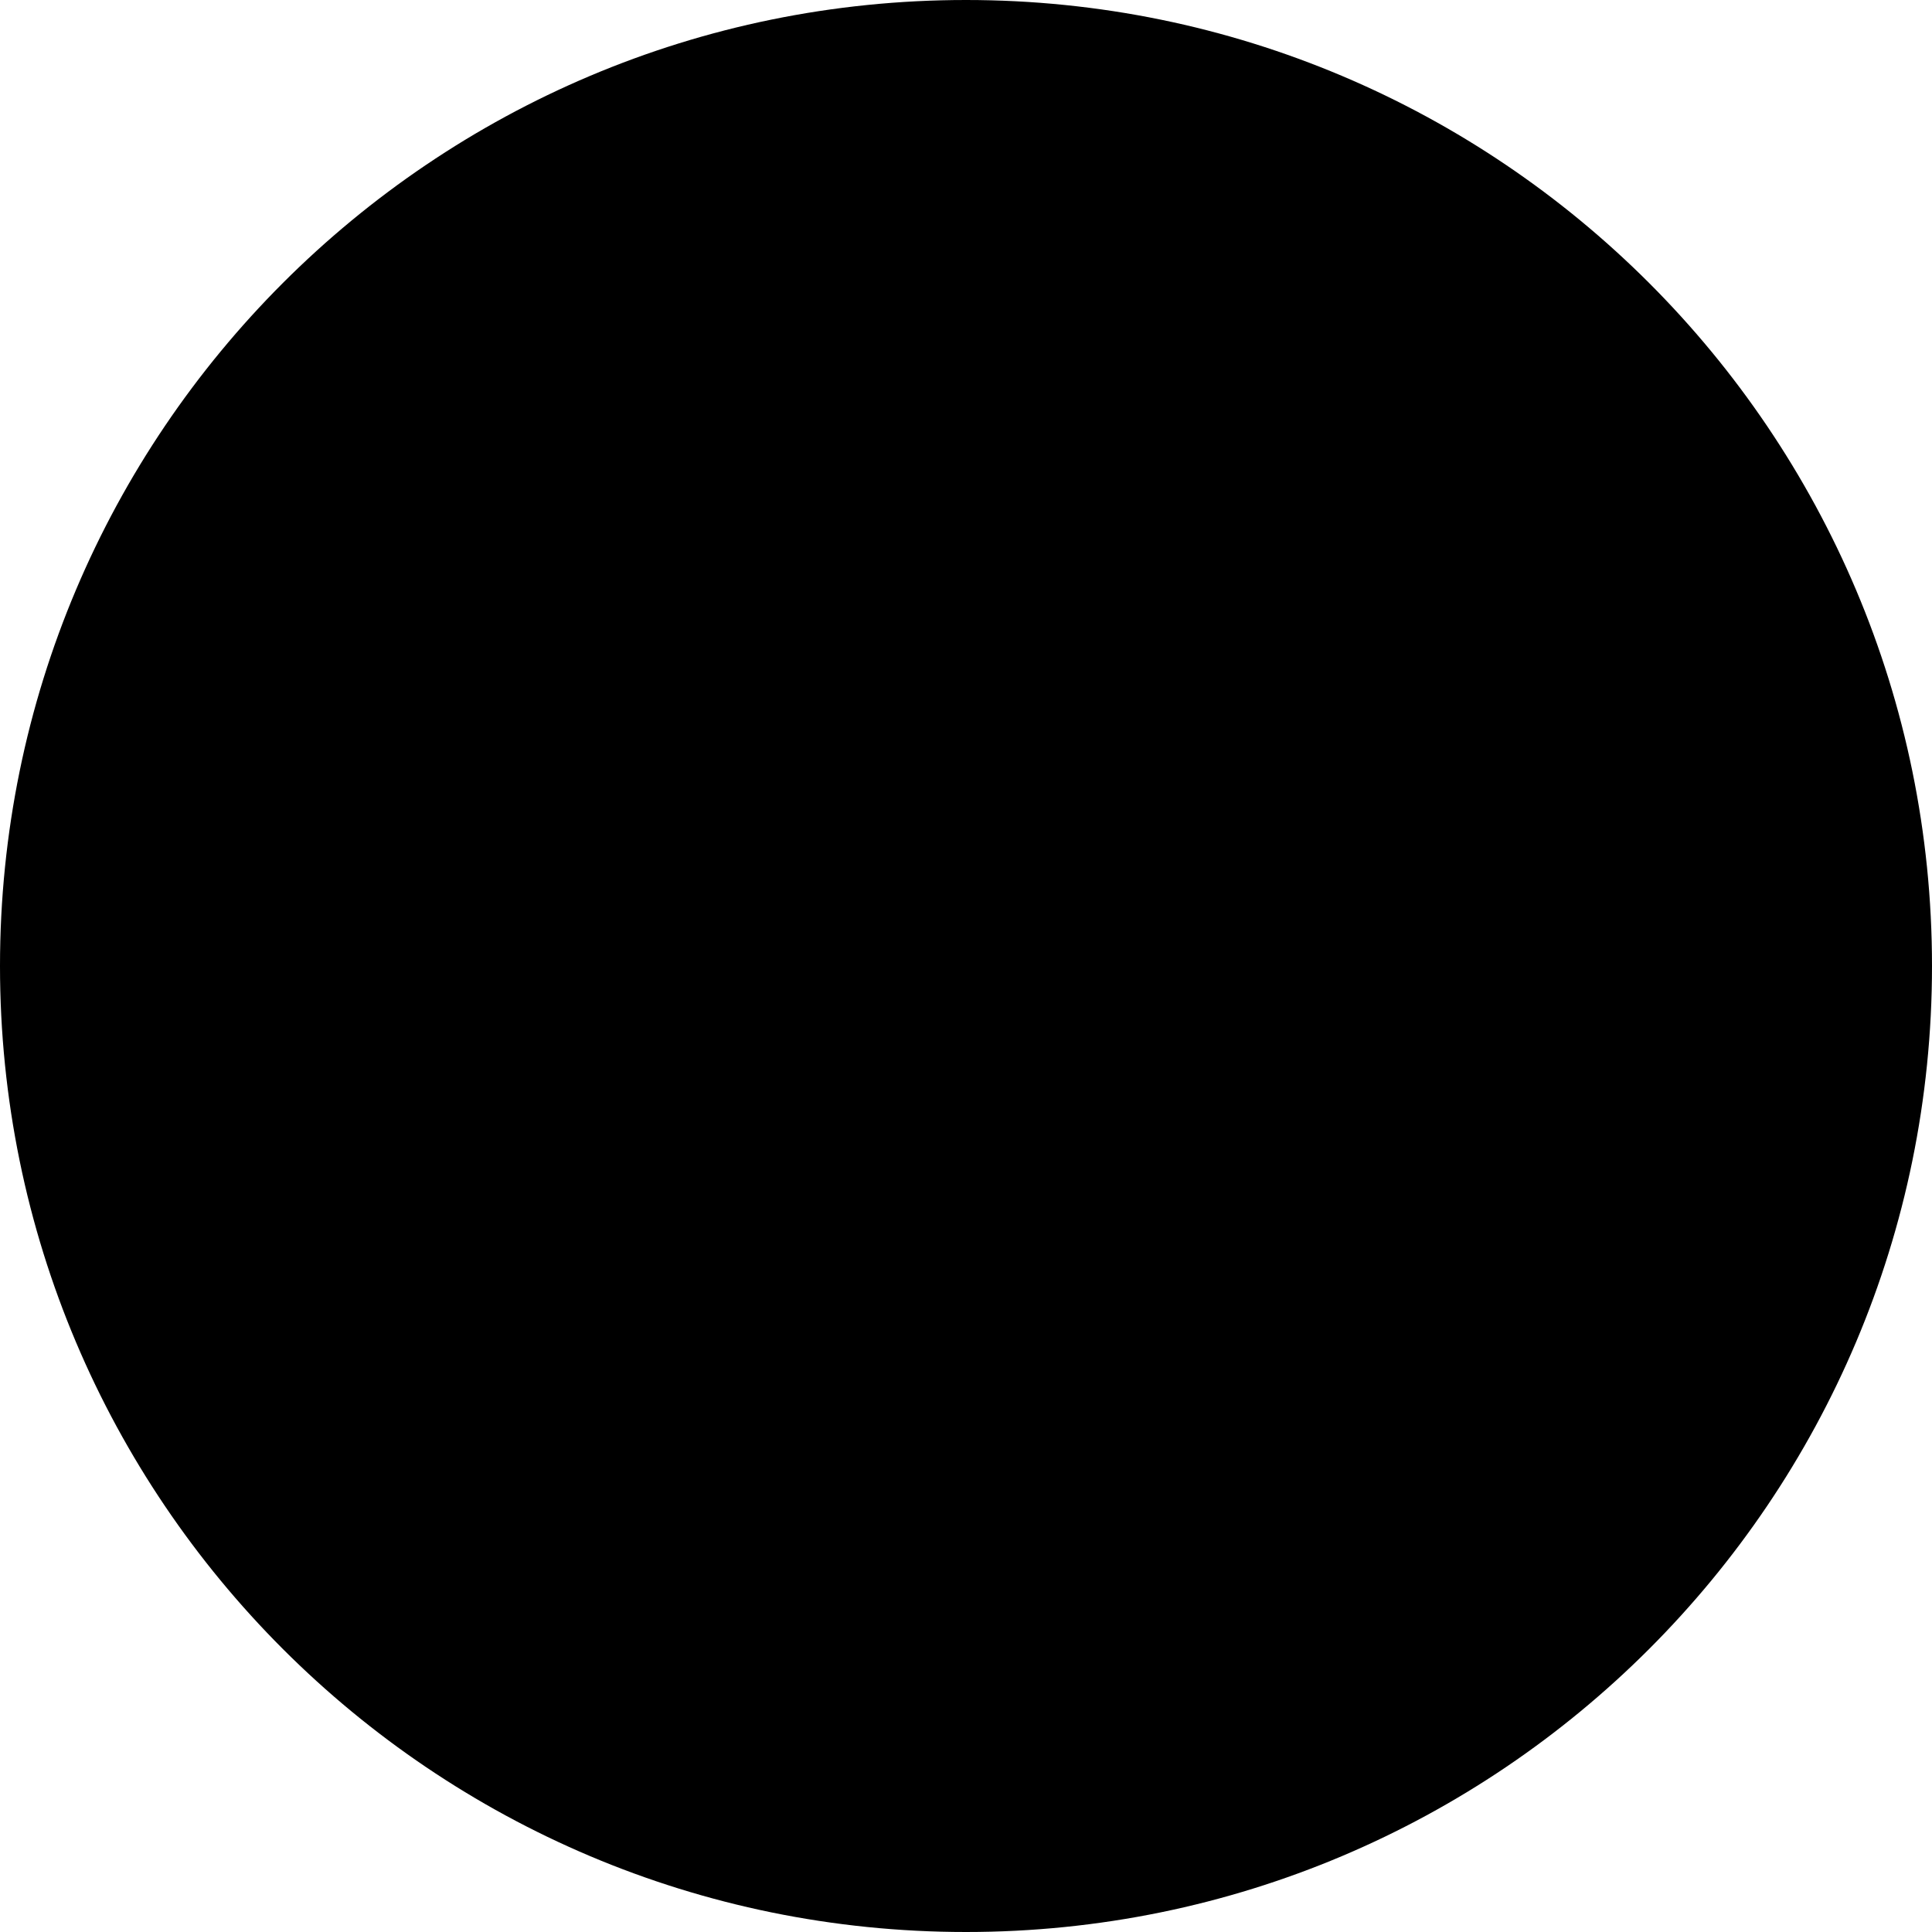
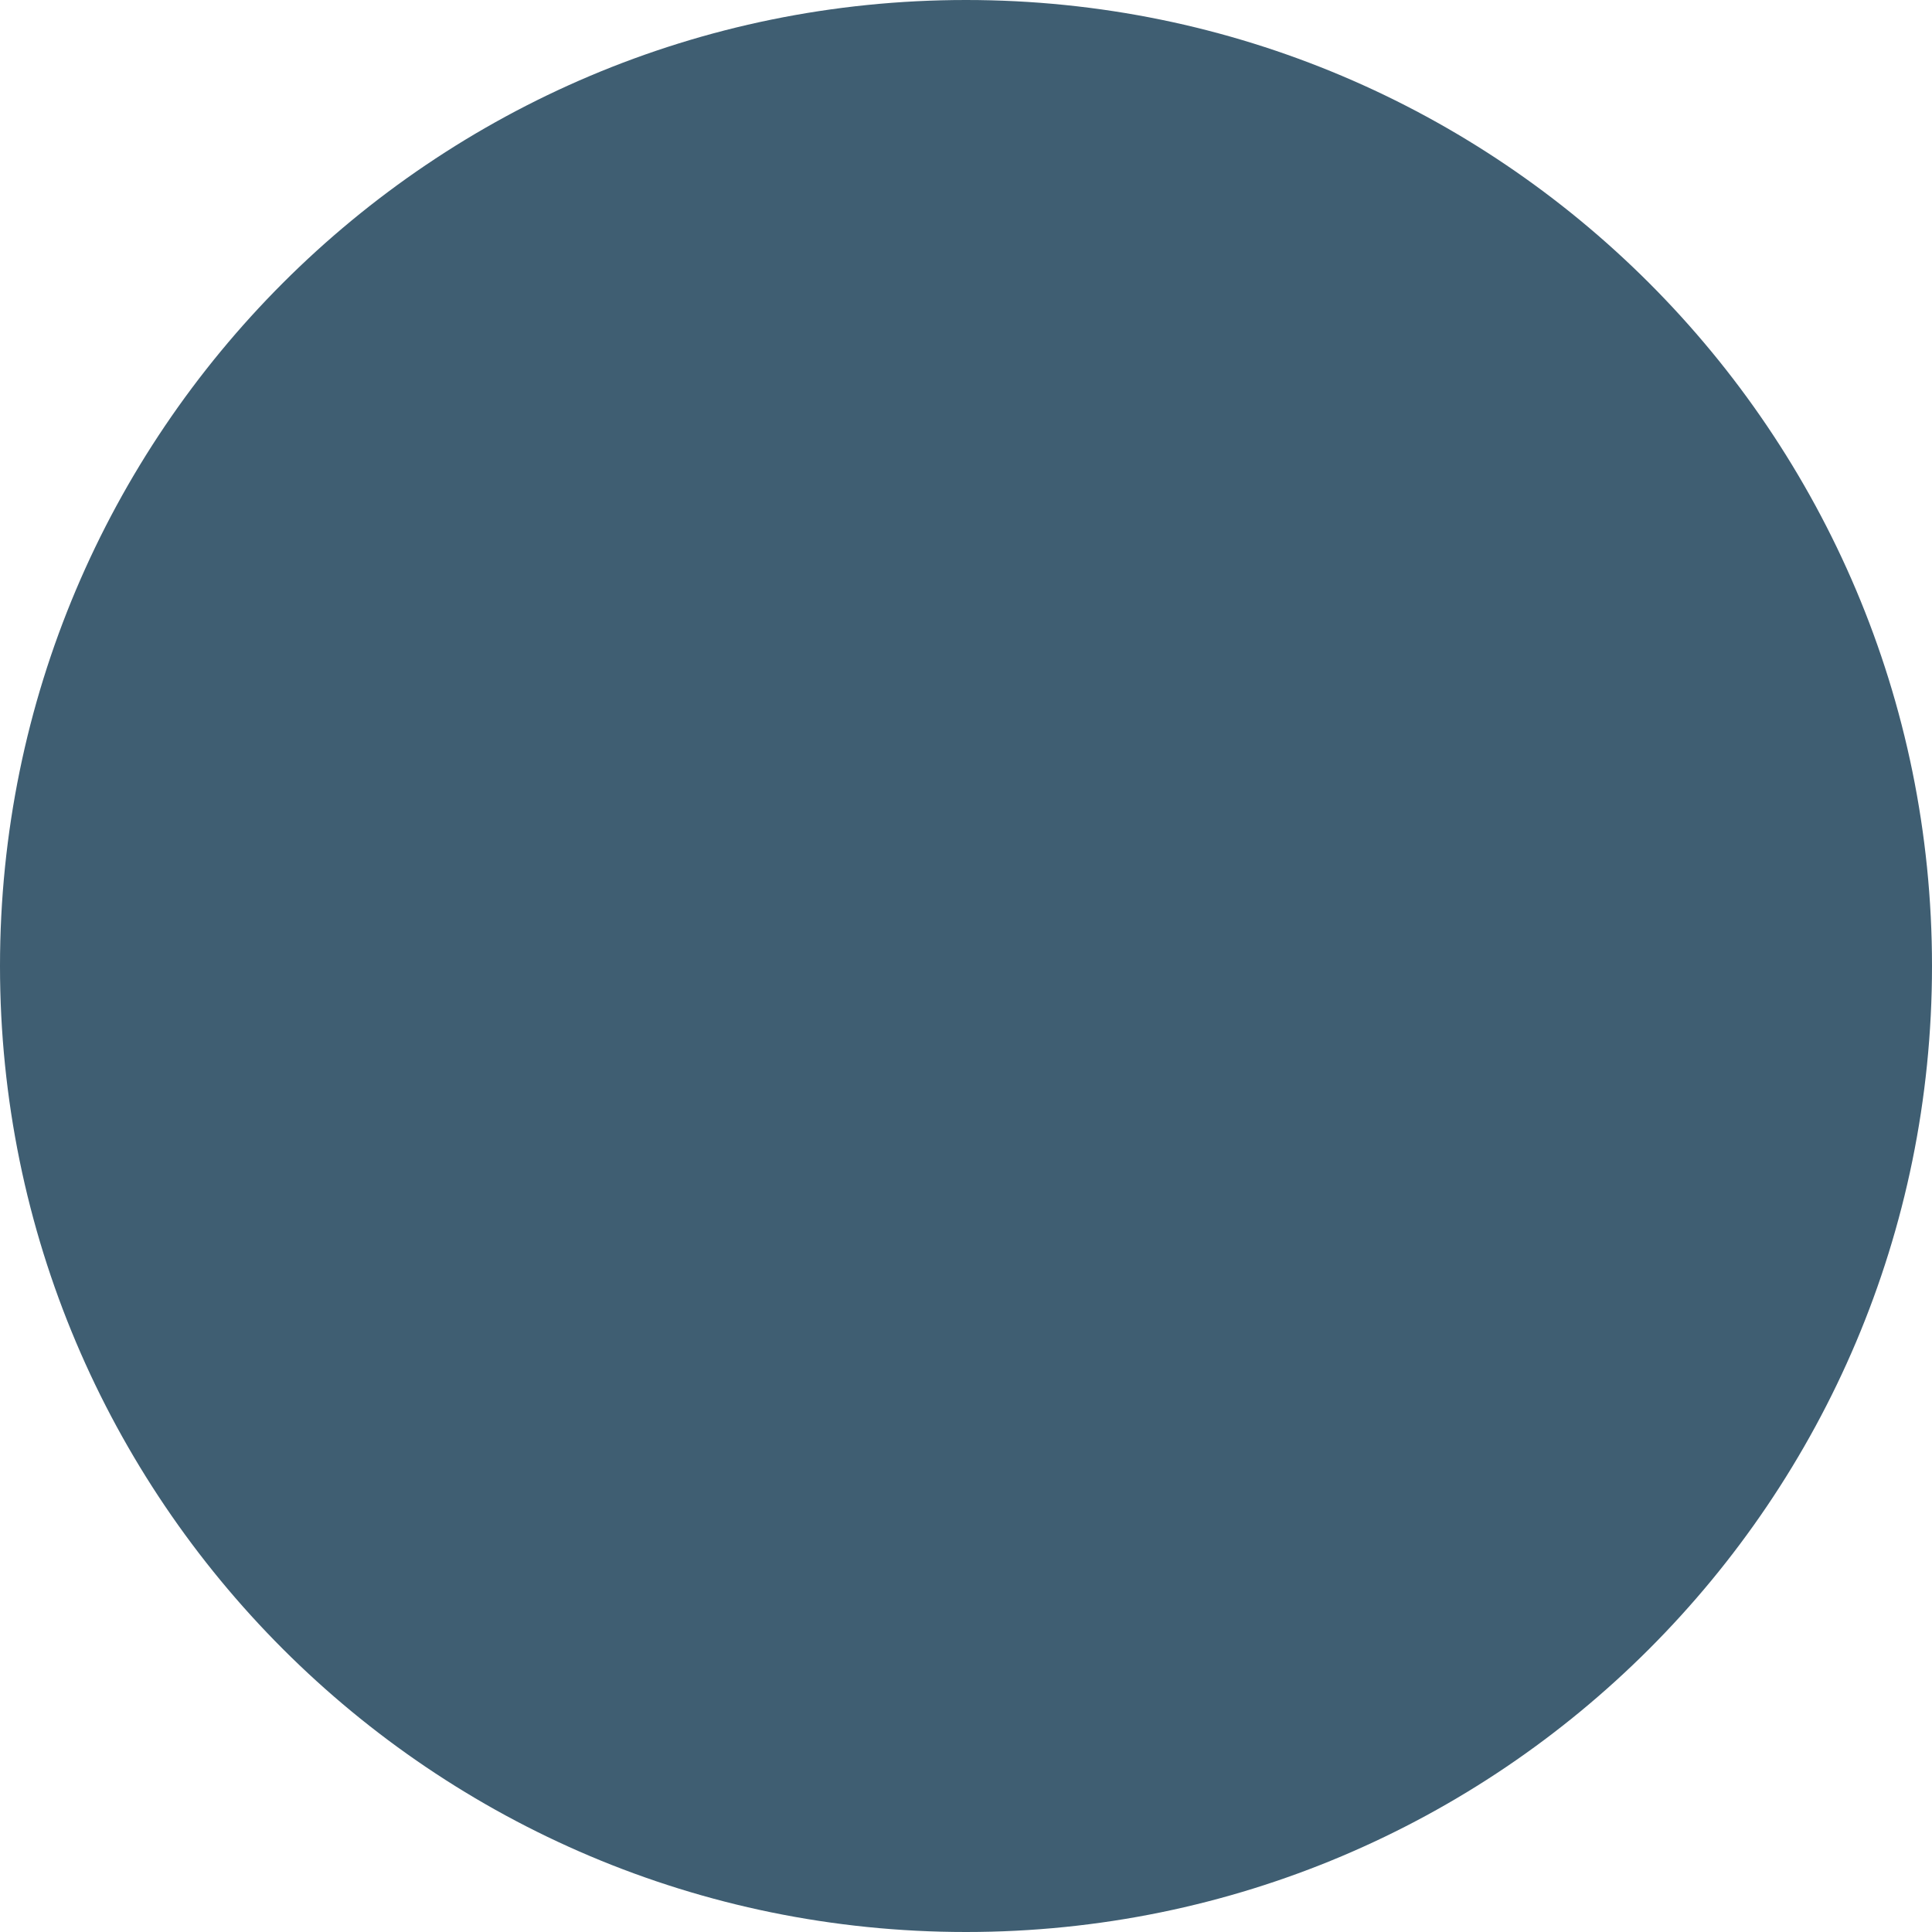
- <svg xmlns="http://www.w3.org/2000/svg" width="10" height="10" fill="none">
-   <path d="M0 5a5 5 0 1 1 10 0A5 5 0 0 1 0 5Z" fill="#000" />
+ <svg xmlns="http://www.w3.org/2000/svg" width="10" height="10" fill="#3F5E72">
+   <path d="M0 5a5 5 0 1 1 10 0A5 5 0 0 1 0 5Z" fill="#3F5E72" />
</svg>
